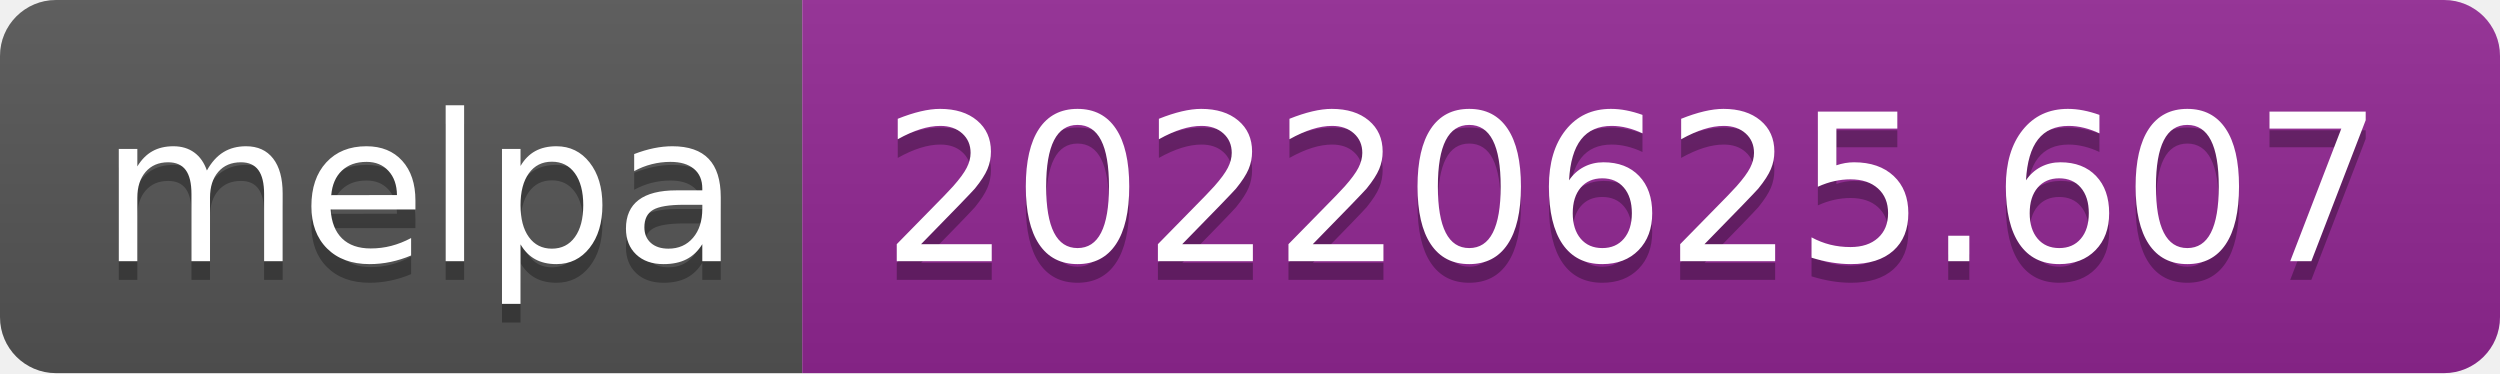
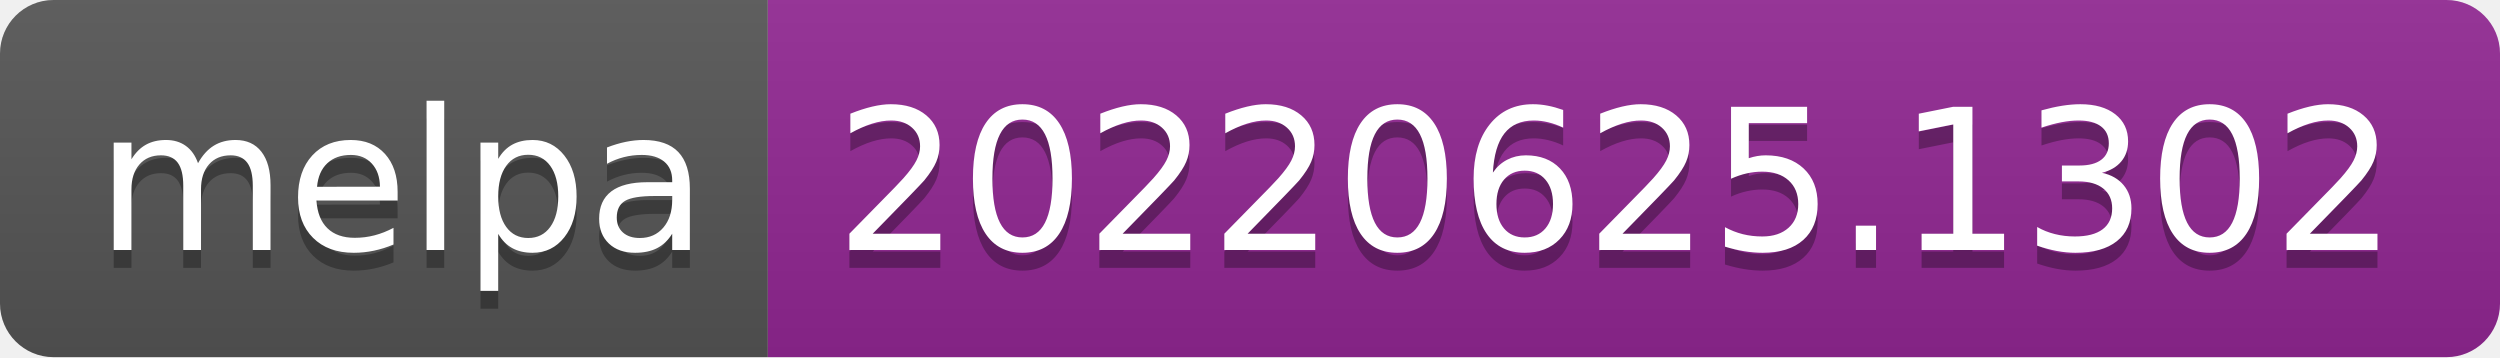
- <svg xmlns="http://www.w3.org/2000/svg" width="134" height="20" role="img" aria-label="melpa: 20220625.607">
+ <svg xmlns="http://www.w3.org/2000/svg" width="140" height="20" role="img" aria-label="melpa: 20220625.1302">
  <linearGradient id="s" x2="0" y2="100%">
    <stop offset="0" stop-color="#bbb" stop-opacity=".1" />
    <stop offset="1" stop-opacity=".1" />
  </linearGradient>
  <clipPath id="r">
-     <rect width="134" height="20" rx="3" fill="#fff" />
+     <rect width="140" height="20" rx="3" fill="#fff" />
  </clipPath>
  <g clip-path="url(#r)">
    <rect width="43" height="20" fill="#555" />
-     <rect x="43" width="91" height="20" fill="#922793" />
-     <rect width="134" height="20" fill="url(#s)" />
+     <rect x="43" width="97" height="20" fill="#922793" />
+     <rect width="140" height="20" fill="url(#s)" />
  </g>
  <g fill="#fff" text-anchor="middle" font-family="Verdana,Geneva,DejaVu Sans,sans-serif" text-rendering="geometricPrecision" font-size="110">
    <text aria-hidden="true" x="225" y="150" fill="#010101" fill-opacity=".3" transform="scale(.1)" textLength="330">melpa</text>
    <text x="225" y="140" transform="scale(.1)" fill="#fff" textLength="330">melpa</text>
-     <text aria-hidden="true" x="875" y="150" fill="#010101" fill-opacity=".3" transform="scale(.1)" textLength="810">20220625.607</text>
-     <text x="875" y="140" transform="scale(.1)" fill="#fff" textLength="810">20220625.607</text>
+     <text aria-hidden="true" x="905" y="150" fill="#010101" fill-opacity=".3" transform="scale(.1)" textLength="870">20220625.1302</text>
+     <text x="905" y="140" transform="scale(.1)" fill="#fff" textLength="870">20220625.1302</text>
  </g>
</svg>
